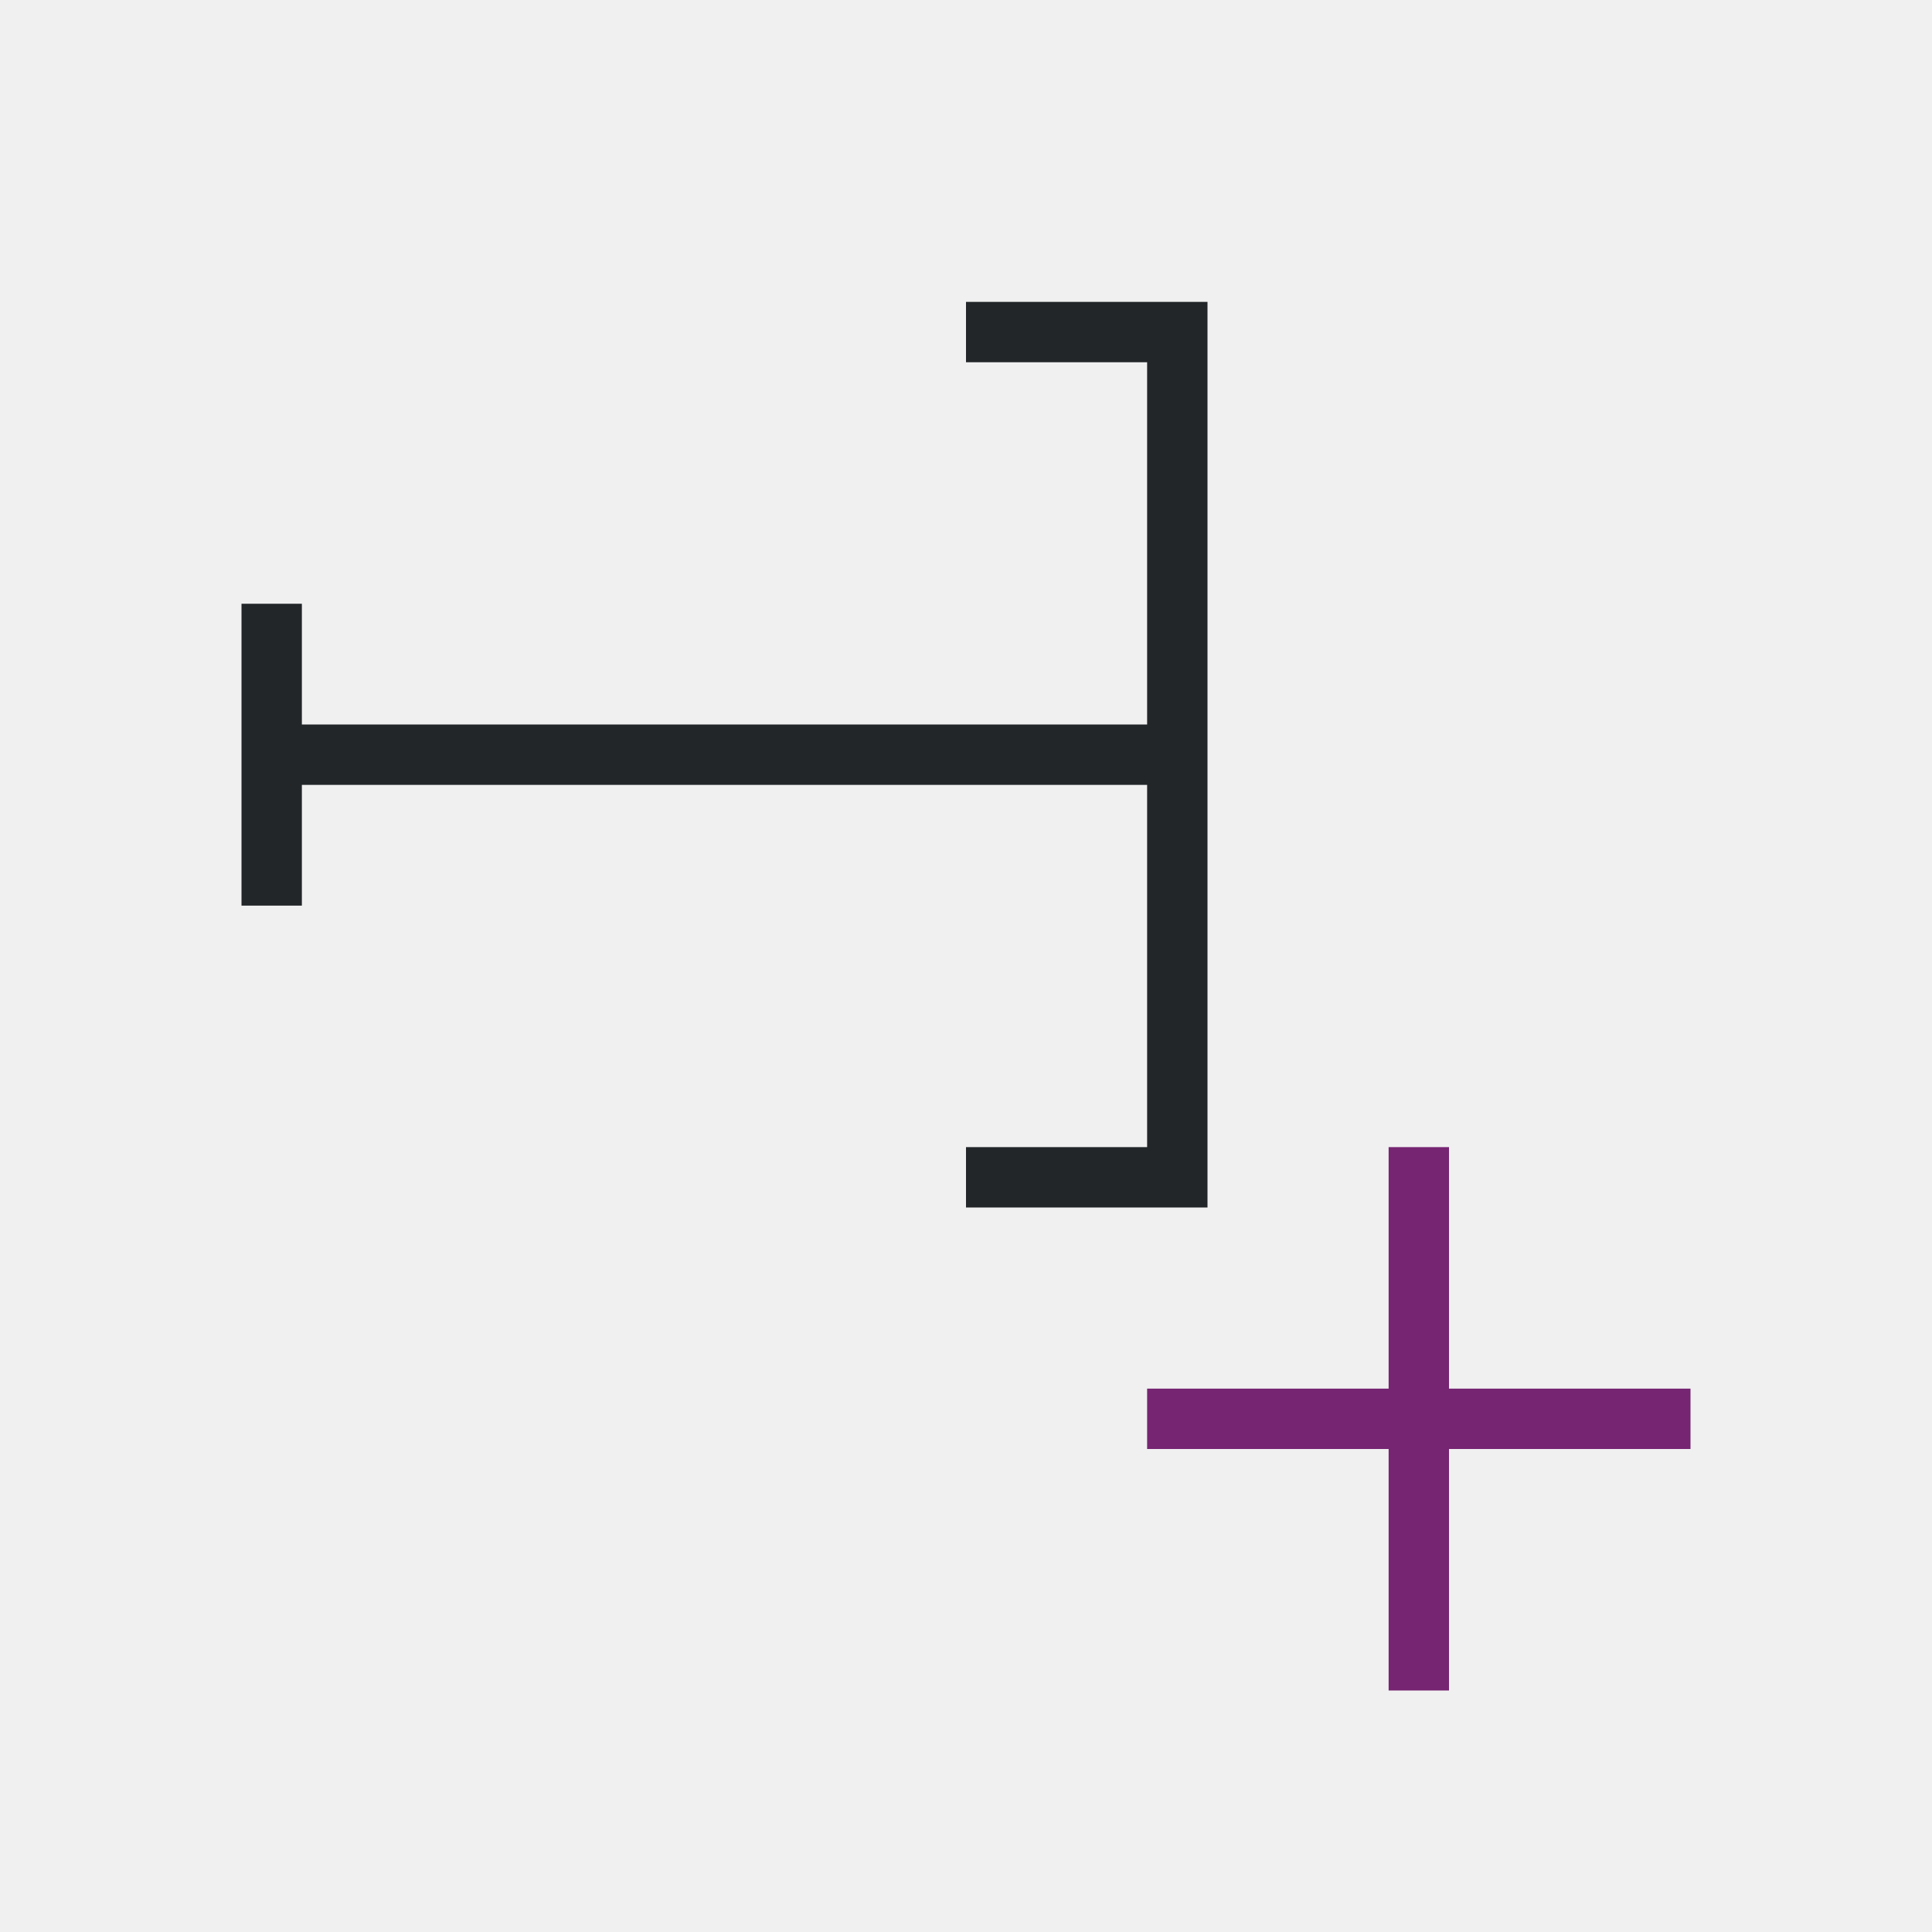
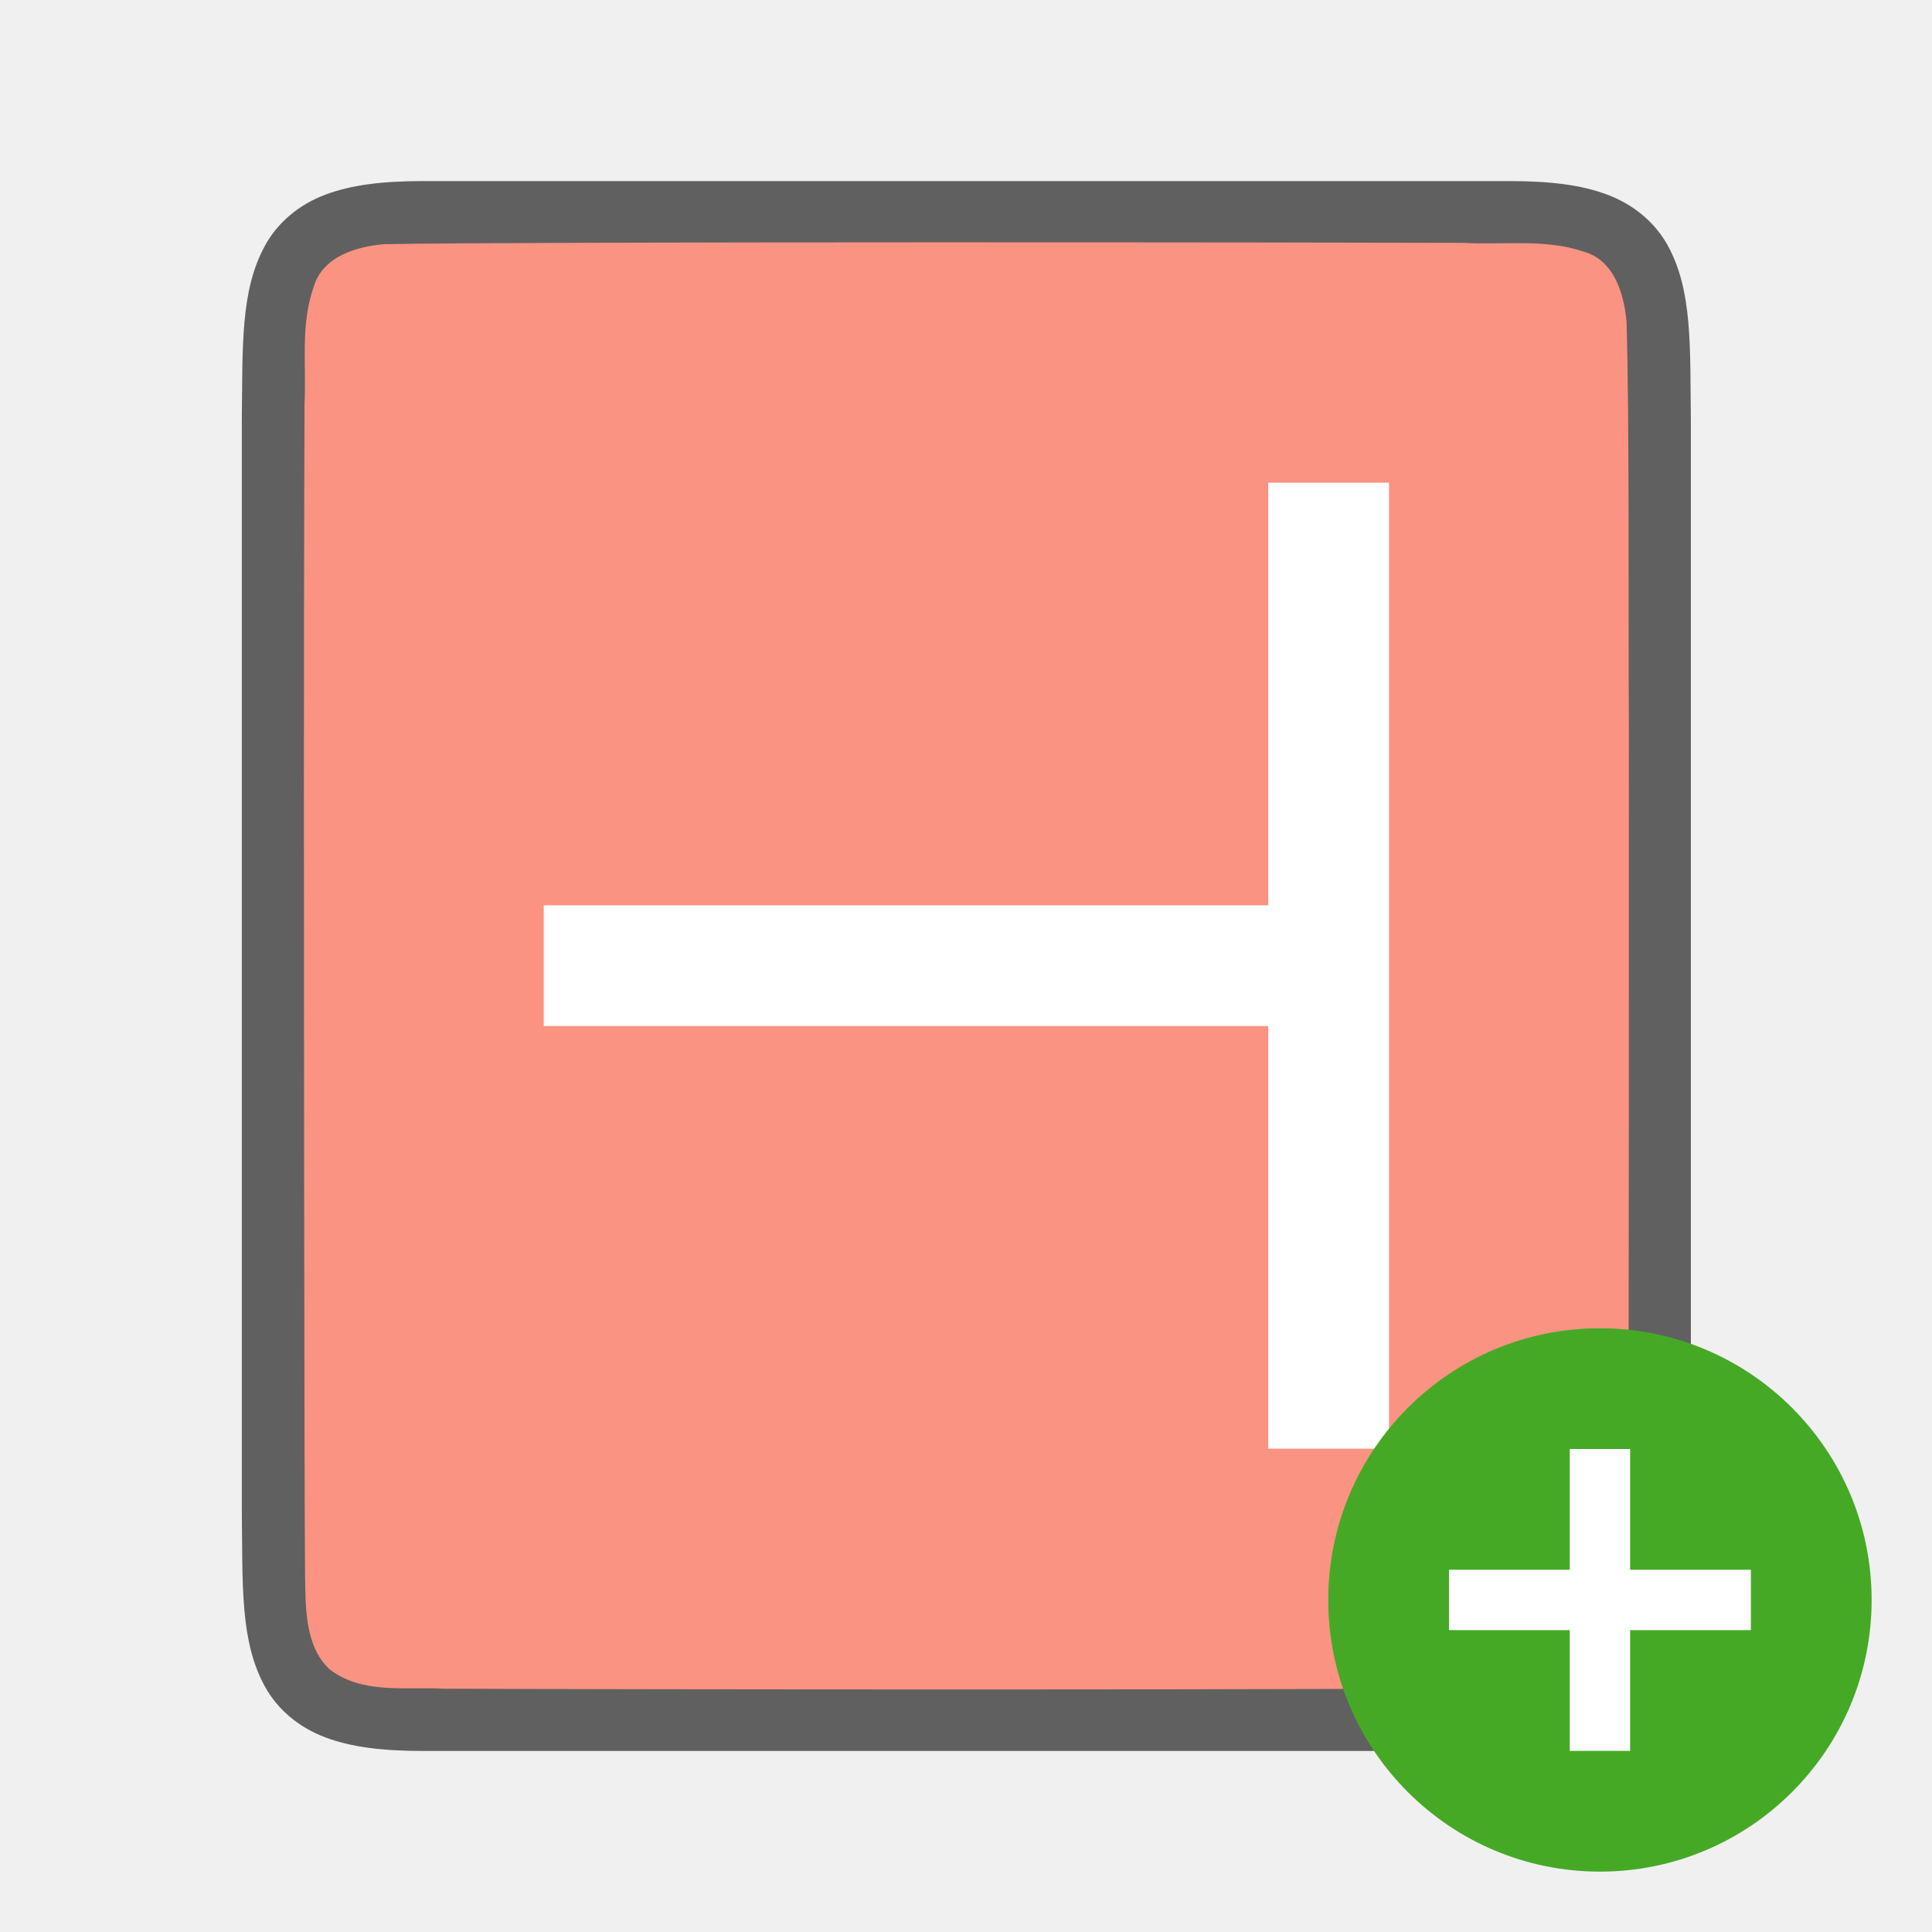
- <svg xmlns="http://www.w3.org/2000/svg" viewBox="0 0 32 32">
-   <path d="m23 19v4h-4v1h4v4h1v-4h4v-1h-4v-4z" fill="#762572" />
-   <path d="m16 5v1h3v6h-14v-2h-1v5h1v-2h14v6h-3v1h4v-15h-1z" fill="#232629" />
+ <svg xmlns="http://www.w3.org/2000/svg" viewBox="0 0 32 32" version="1.1" id="svg6">
+   <defs id="defs10" />
+   <g id="g841" transform="rotate(90,16.00588,16.00029)">
+     <path style="font-style:normal;font-variant:normal;font-weight:normal;font-stretch:normal;font-size:15px;line-height:125%;font-family:Ubuntu;-inkscape-font-specification:Ubuntu;text-align:center;letter-spacing:0px;word-spacing:0px;writing-mode:lr-tb;text-anchor:middle;display:inline;opacity:0.6;fill:#000000;fill-opacity:1;stroke:none;stroke-width:1" d="m 7,4 c -1.258,0.015 -2.179,-0.031 -2.932,0.385 -0.376,0.208 -0.673,0.559 -0.838,0.998 -0.165,0.439 -0.225,0.96 -0.225,1.617 v 1.488 16.513 c 0,0.658 0.06,1.179 0.225,1.617 0.165,0.439 0.462,0.789 0.838,0.996 C 4.821,28.029 5.742,27.986 7,28.001 h 0.002 18.006 0.004 c 1.258,-0.015 2.179,0.031 2.932,-0.385 0.376,-0.208 0.673,-0.559 0.838,-0.998 0.165,-0.439 0.225,-0.96 0.225,-1.617 V 8.467 7 c 0,-0.658 -0.06,-1.179 -0.225,-1.617 -0.165,-0.439 -0.462,-0.789 -0.838,-0.996 -0.753,-0.415 -1.674,-0.372 -2.932,-0.387 h -0.002 -18.006 z" id="path4237-1" />
+     <path style="opacity:1;vector-effect:none;fill:#fa9381;fill-opacity:1;stroke:none;stroke-width:1;stroke-linecap:round;stroke-linejoin:bevel;stroke-miterlimit:4;stroke-dasharray:none;stroke-dashoffset:0;stroke-opacity:1" d="m 11.989,5.027 c -1.557,0.011 -5.11,-0.012 -6.66,0.039 -0.461,0.043 -1.016,0.206 -1.155,0.71 -0.219,0.635 -0.108,1.334 -0.146,1.982 -0.008,2.297 -0.023,15.597 0.022,17.886 0.039,0.462 0.203,1.013 0.699,1.164 0.632,0.225 1.284,0.123 1.936,0.154 1.424,0.007 4.851,0.011 6.276,0.011 1.705,3.5e-4 11.408,-0.005 13.107,-0.019 0.512,-0.012 1.184,0.02 1.585,-0.405 0.421,-0.54 0.287,-1.268 0.323,-1.904 0.012,-2.444 0.028,-15.911 -0.022,-18.357 -0.049,-0.402 -0.17,-0.863 -0.575,-1.044 -0.668,-0.294 -1.426,-0.168 -2.126,-0.206 -1.754,-0.012 -11.509,-0.012 -13.263,-0.011 z" id="path1993" />
+     <path id="rect840" d="M 8,9 V 11 h 7 v 12 h 2 V 11 h 7 V 9 Z" style="opacity:1;fill:#ffffff;fill-opacity:1;stroke:none;stroke-width:2;stroke-linecap:round;stroke-linejoin:round;stroke-miterlimit:4;stroke-dasharray:none;stroke-opacity:1" />
+   </g>
+   <circle style="opacity:1;vector-effect:none;fill:#46a926;fill-opacity:1;stroke:none;stroke-width:4.5;stroke-linecap:butt;stroke-linejoin:round;stroke-miterlimit:4;stroke-dasharray:none;stroke-dashoffset:0;stroke-opacity:1" id="path2644" cy="26.5" cx="26.5" r="4.5" />
+   <path id="path1063" overflow="visible" font-weight="400" style="color:#000000;font-weight:400;line-height:normal;font-family:sans-serif;text-indent:0;text-align:start;text-decoration:none;text-decoration-line:none;text-decoration-style:solid;text-decoration-color:#000000;text-transform:none;white-space:normal;overflow:visible;isolation:auto;mix-blend-mode:normal;fill:#ffffff;fill-opacity:1;marker:none" d="m 26,24 v 2 h -2 v 1 H 26 v 2 h 1 v -2 h 2 v -1 h -2 v -2 z" />
</svg>
